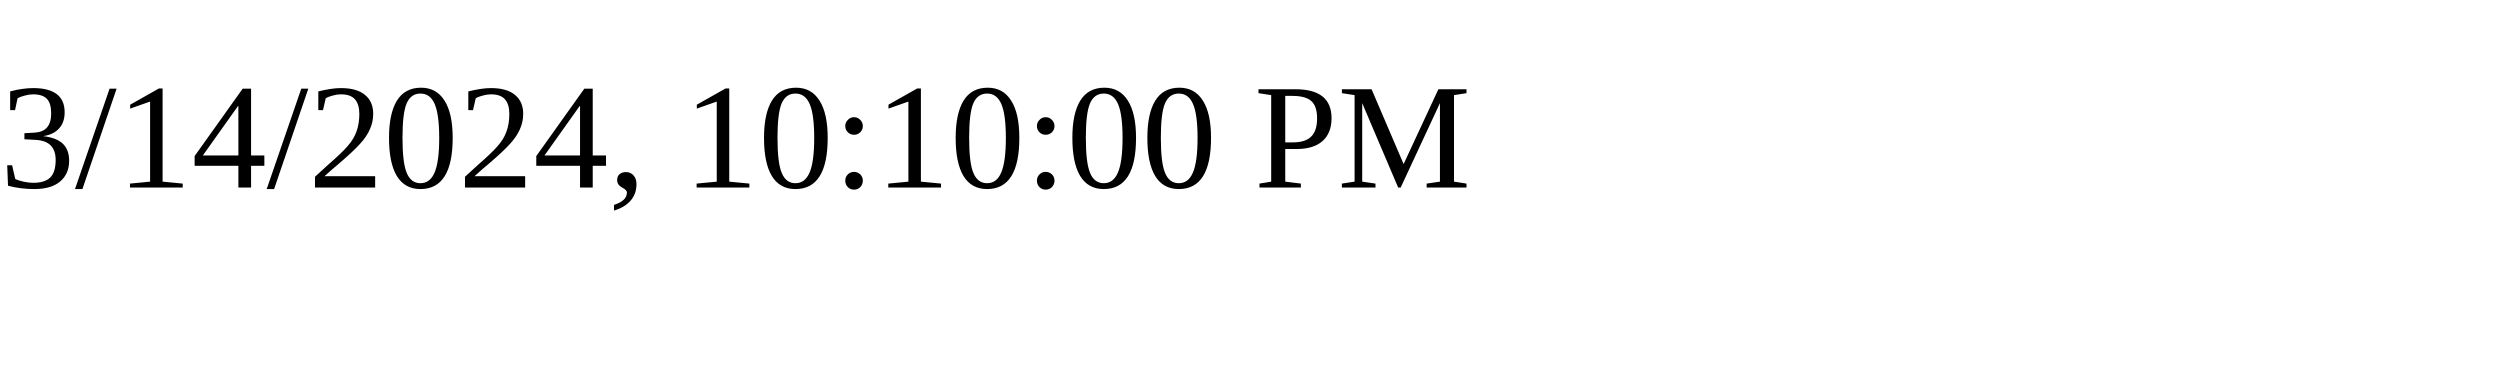
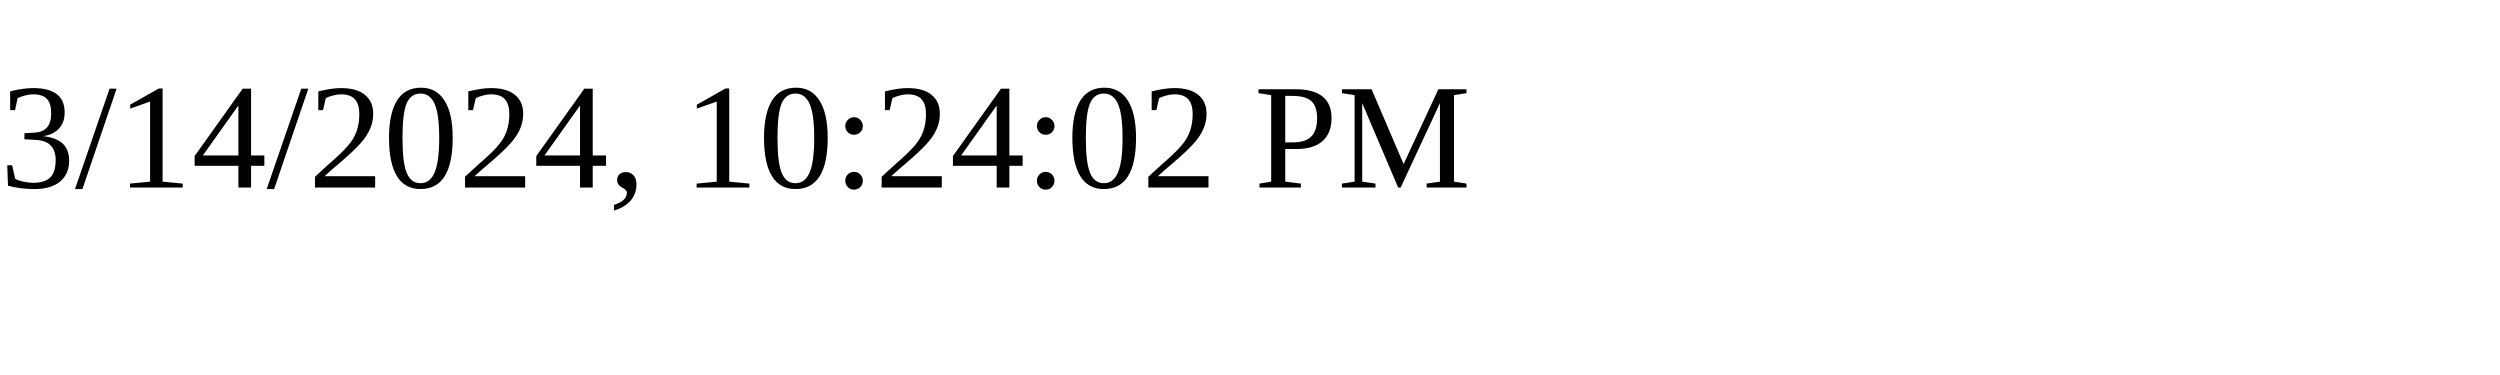
<svg xmlns="http://www.w3.org/2000/svg" height="30" width="200">
-   <text x="0" y="15">3/14/2024, 10:10:00 PM</text>
+   <text x="0" y="15">3/14/2024, 10:24:02 PM</text>
</svg>
